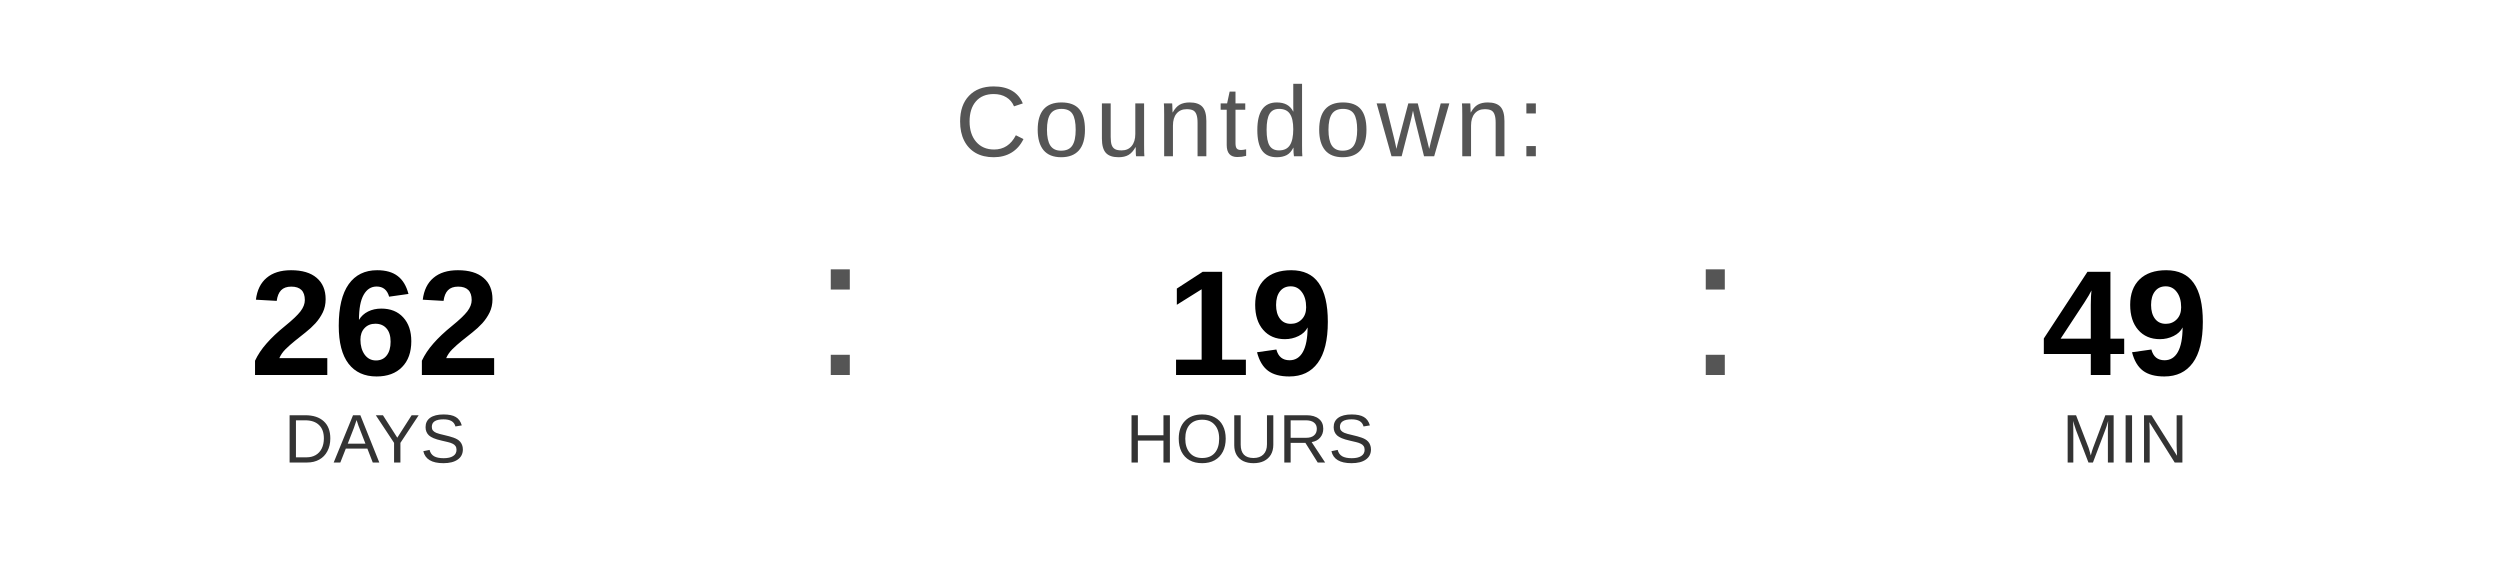
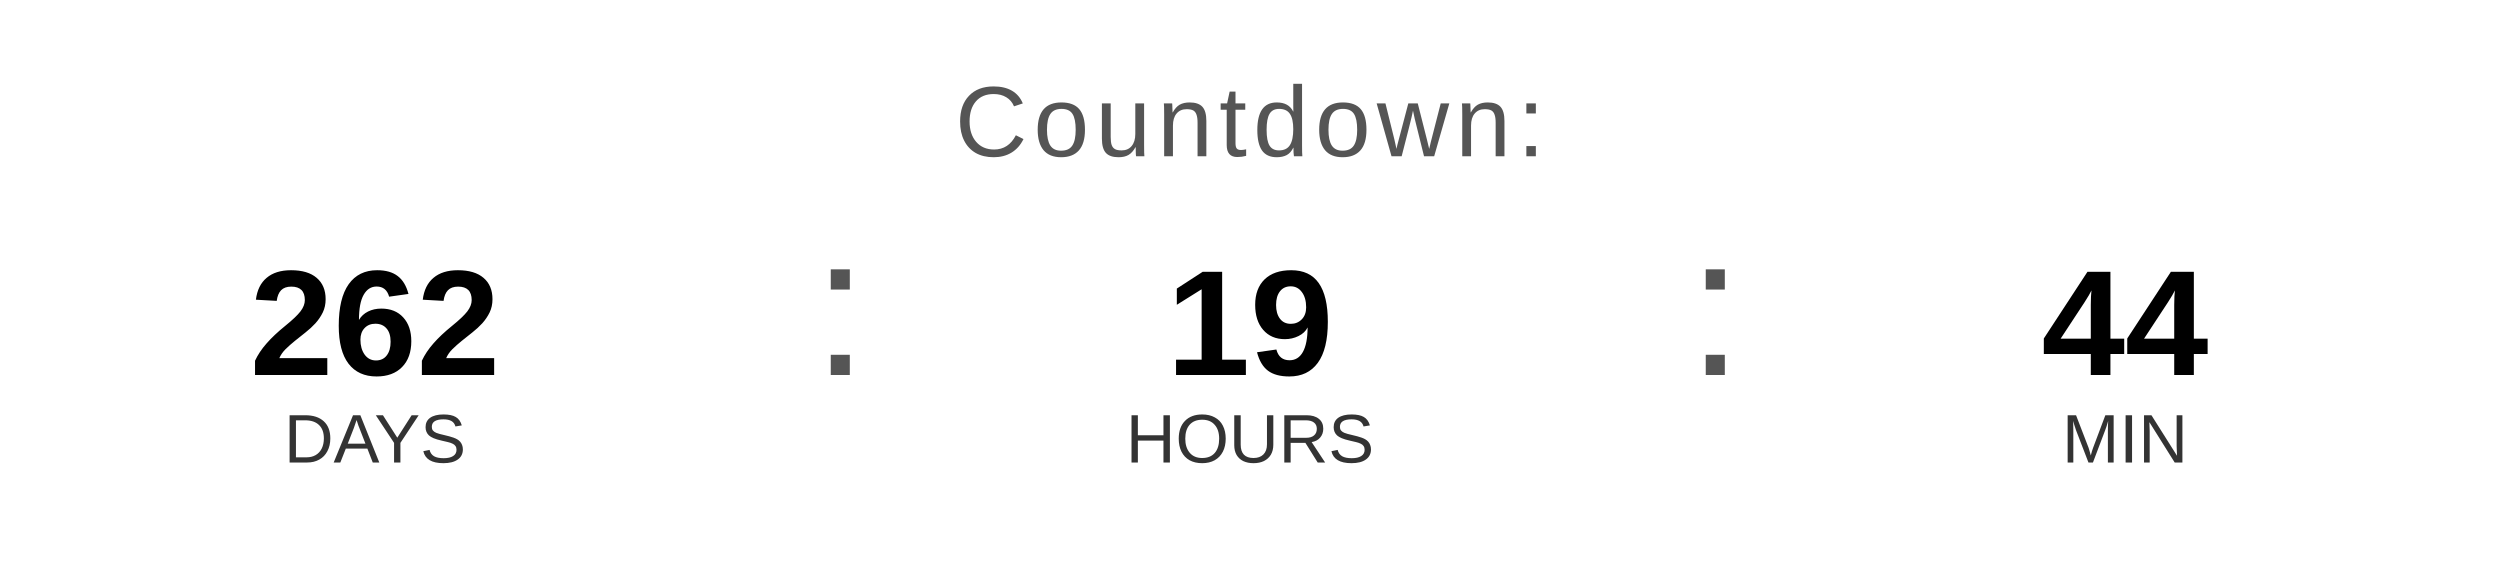
<svg xmlns="http://www.w3.org/2000/svg" width="400" height="90" viewBox="0 0 400 90">
  <text x="200" y="25" font-family="Arial, Helvetica, sans-serif" font-size="16" fill="#555555" text-anchor="middle" letter-spacing="1">
    Countdown:
  </text>
  <text x="60" y="60" font-family="Arial, Helvetica, sans-serif" font-size="24" font-weight="bold" fill="#000000" text-anchor="middle">262</text>
  <text x="60" y="74" font-family="Arial, Helvetica, sans-serif" font-size="11" fill="#333333" text-anchor="middle">DAYS</text>
  <text x="130" y="60" font-family="Arial, sans-serif" font-size="32" fill="#555555">:</text>
  <text x="200" y="60" font-family="Arial, Helvetica, sans-serif" font-size="24" font-weight="bold" fill="#000000" text-anchor="middle">19</text>
  <text x="200" y="74" font-family="Arial, Helvetica, sans-serif" font-size="11" fill="#333333" text-anchor="middle">HOURS</text>
  <text x="270" y="60" font-family="Arial, sans-serif" font-size="32" fill="#555555">:</text>
-   <text x="340" y="60" font-family="Arial, Helvetica, sans-serif" font-size="24" font-weight="bold" fill="#000000" text-anchor="middle">49</text>
+   <text x="340" y="60" font-family="Arial, Helvetica, sans-serif" font-size="24" font-weight="bold" fill="#000000" text-anchor="middle">44</text>
  <text x="340" y="74" font-family="Arial, Helvetica, sans-serif" font-size="11" fill="#333333" text-anchor="middle">MIN</text>
</svg>
